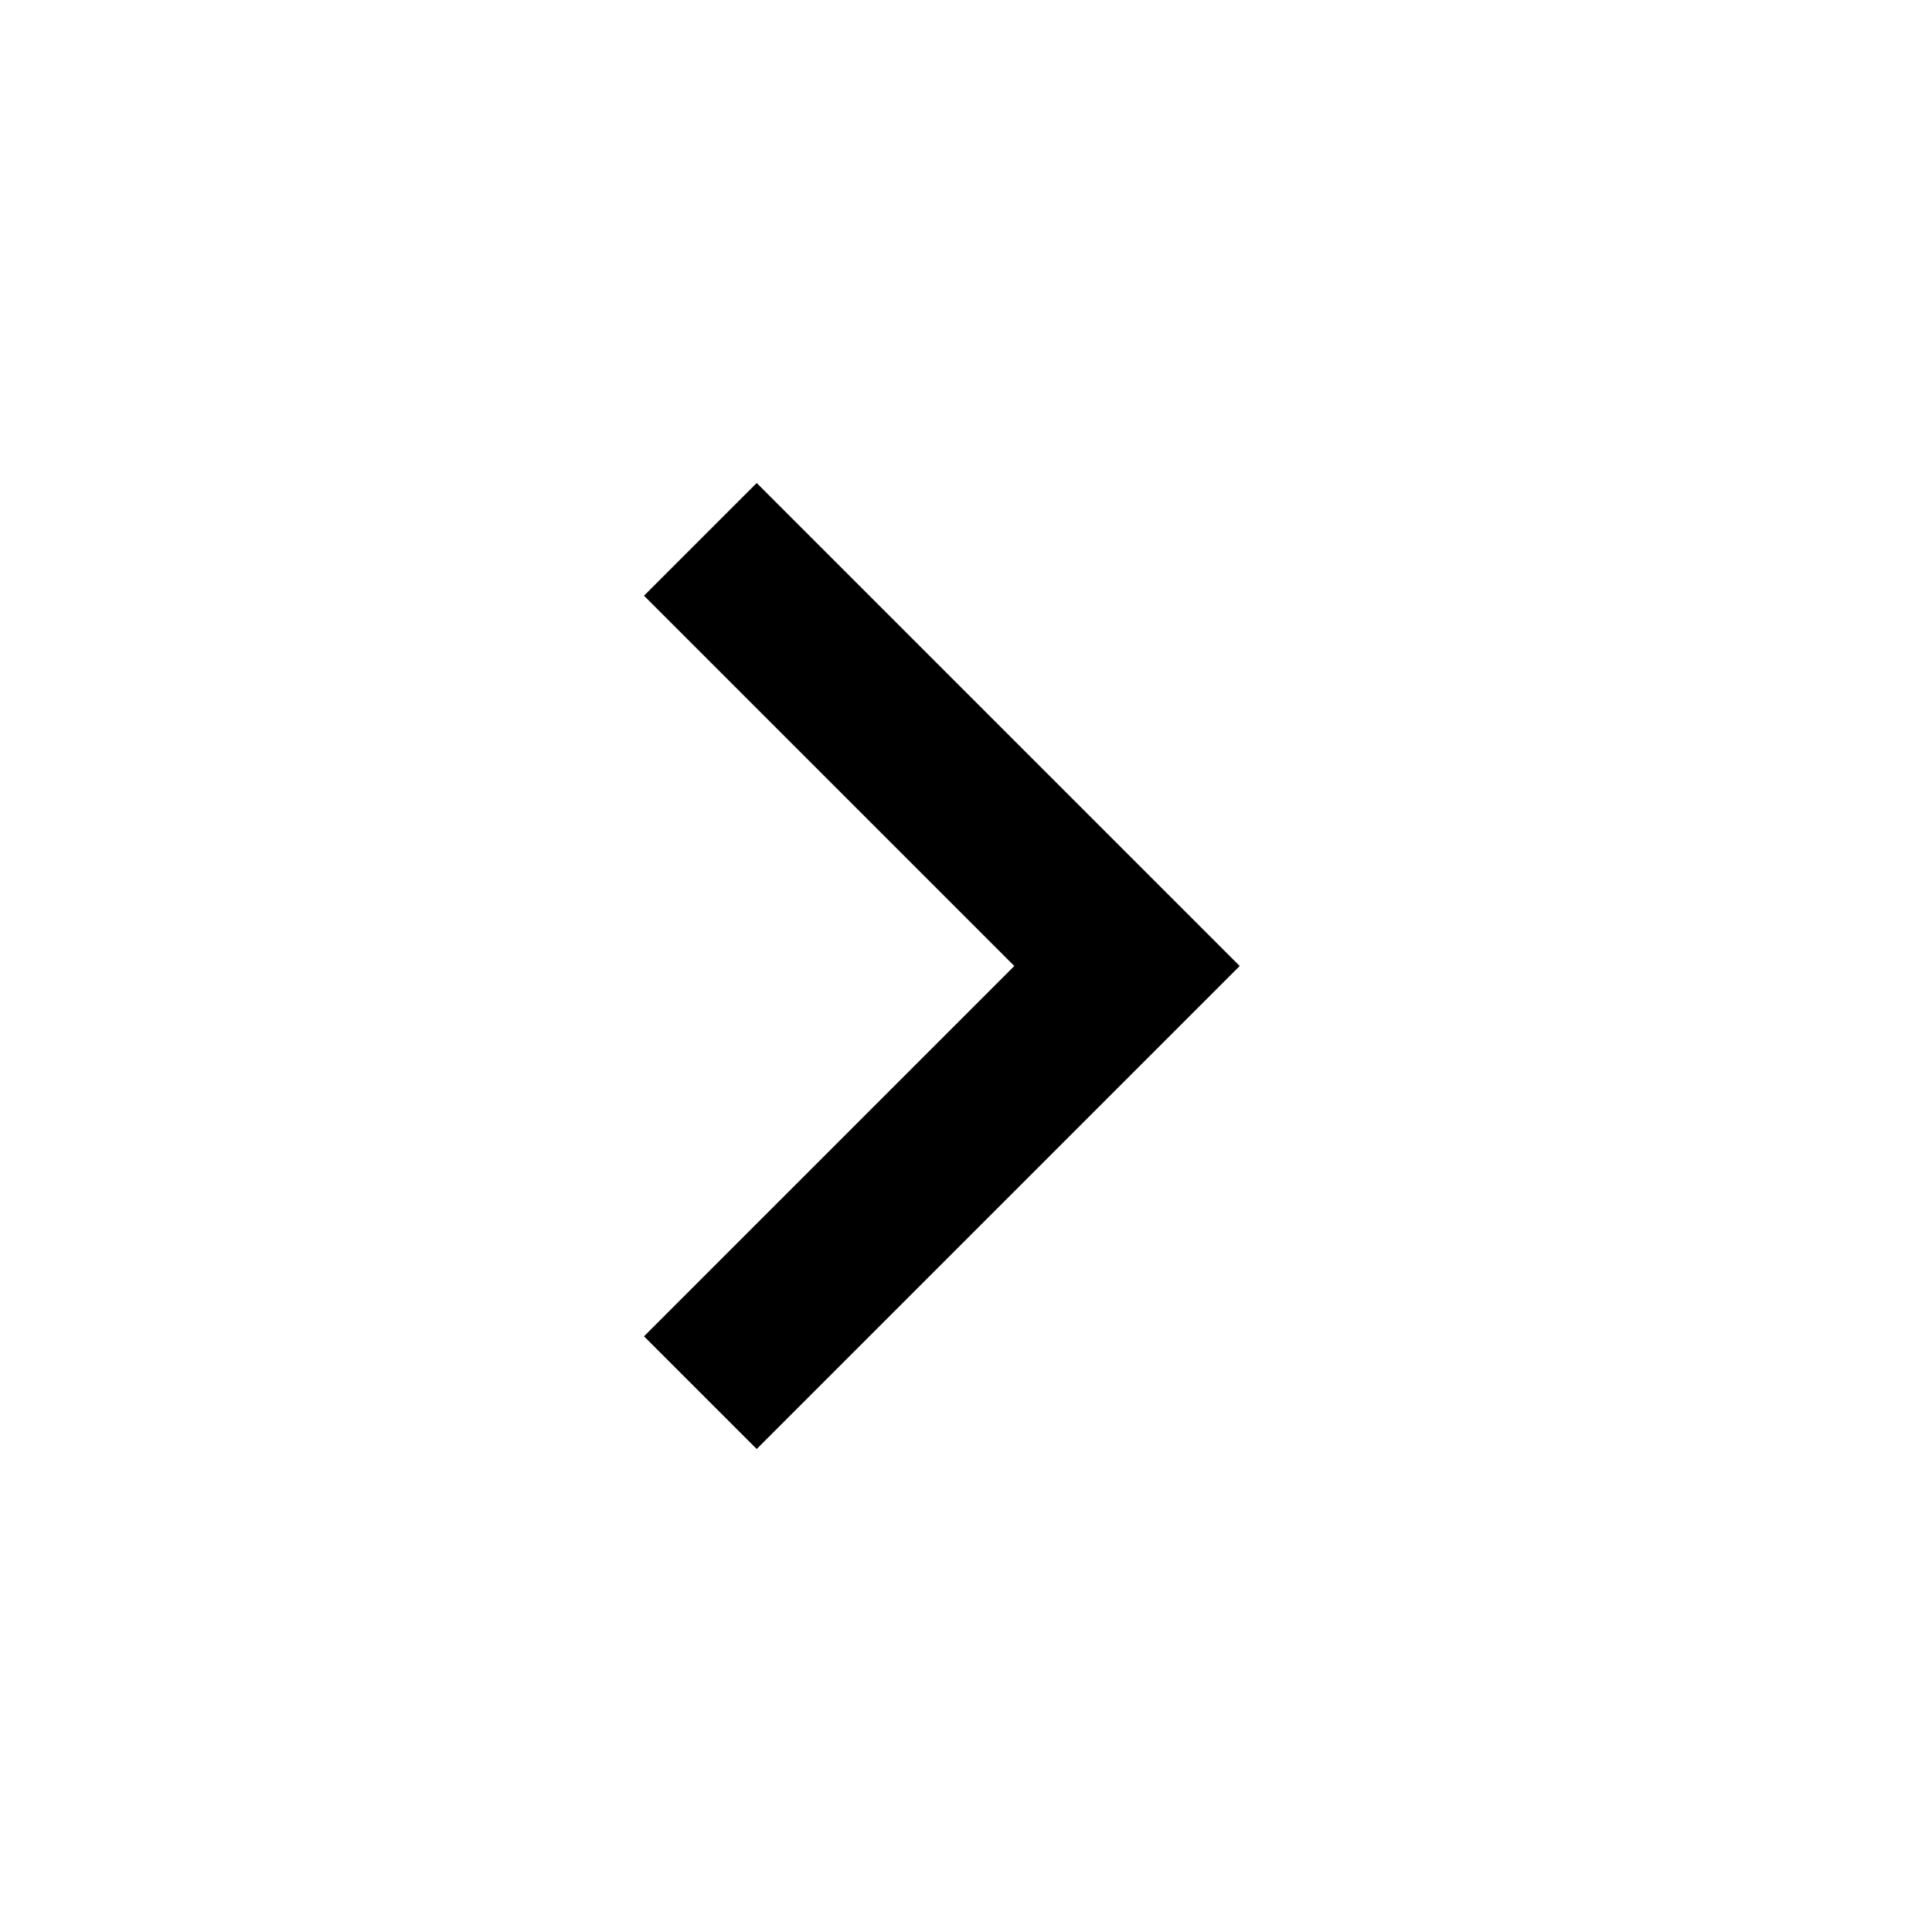
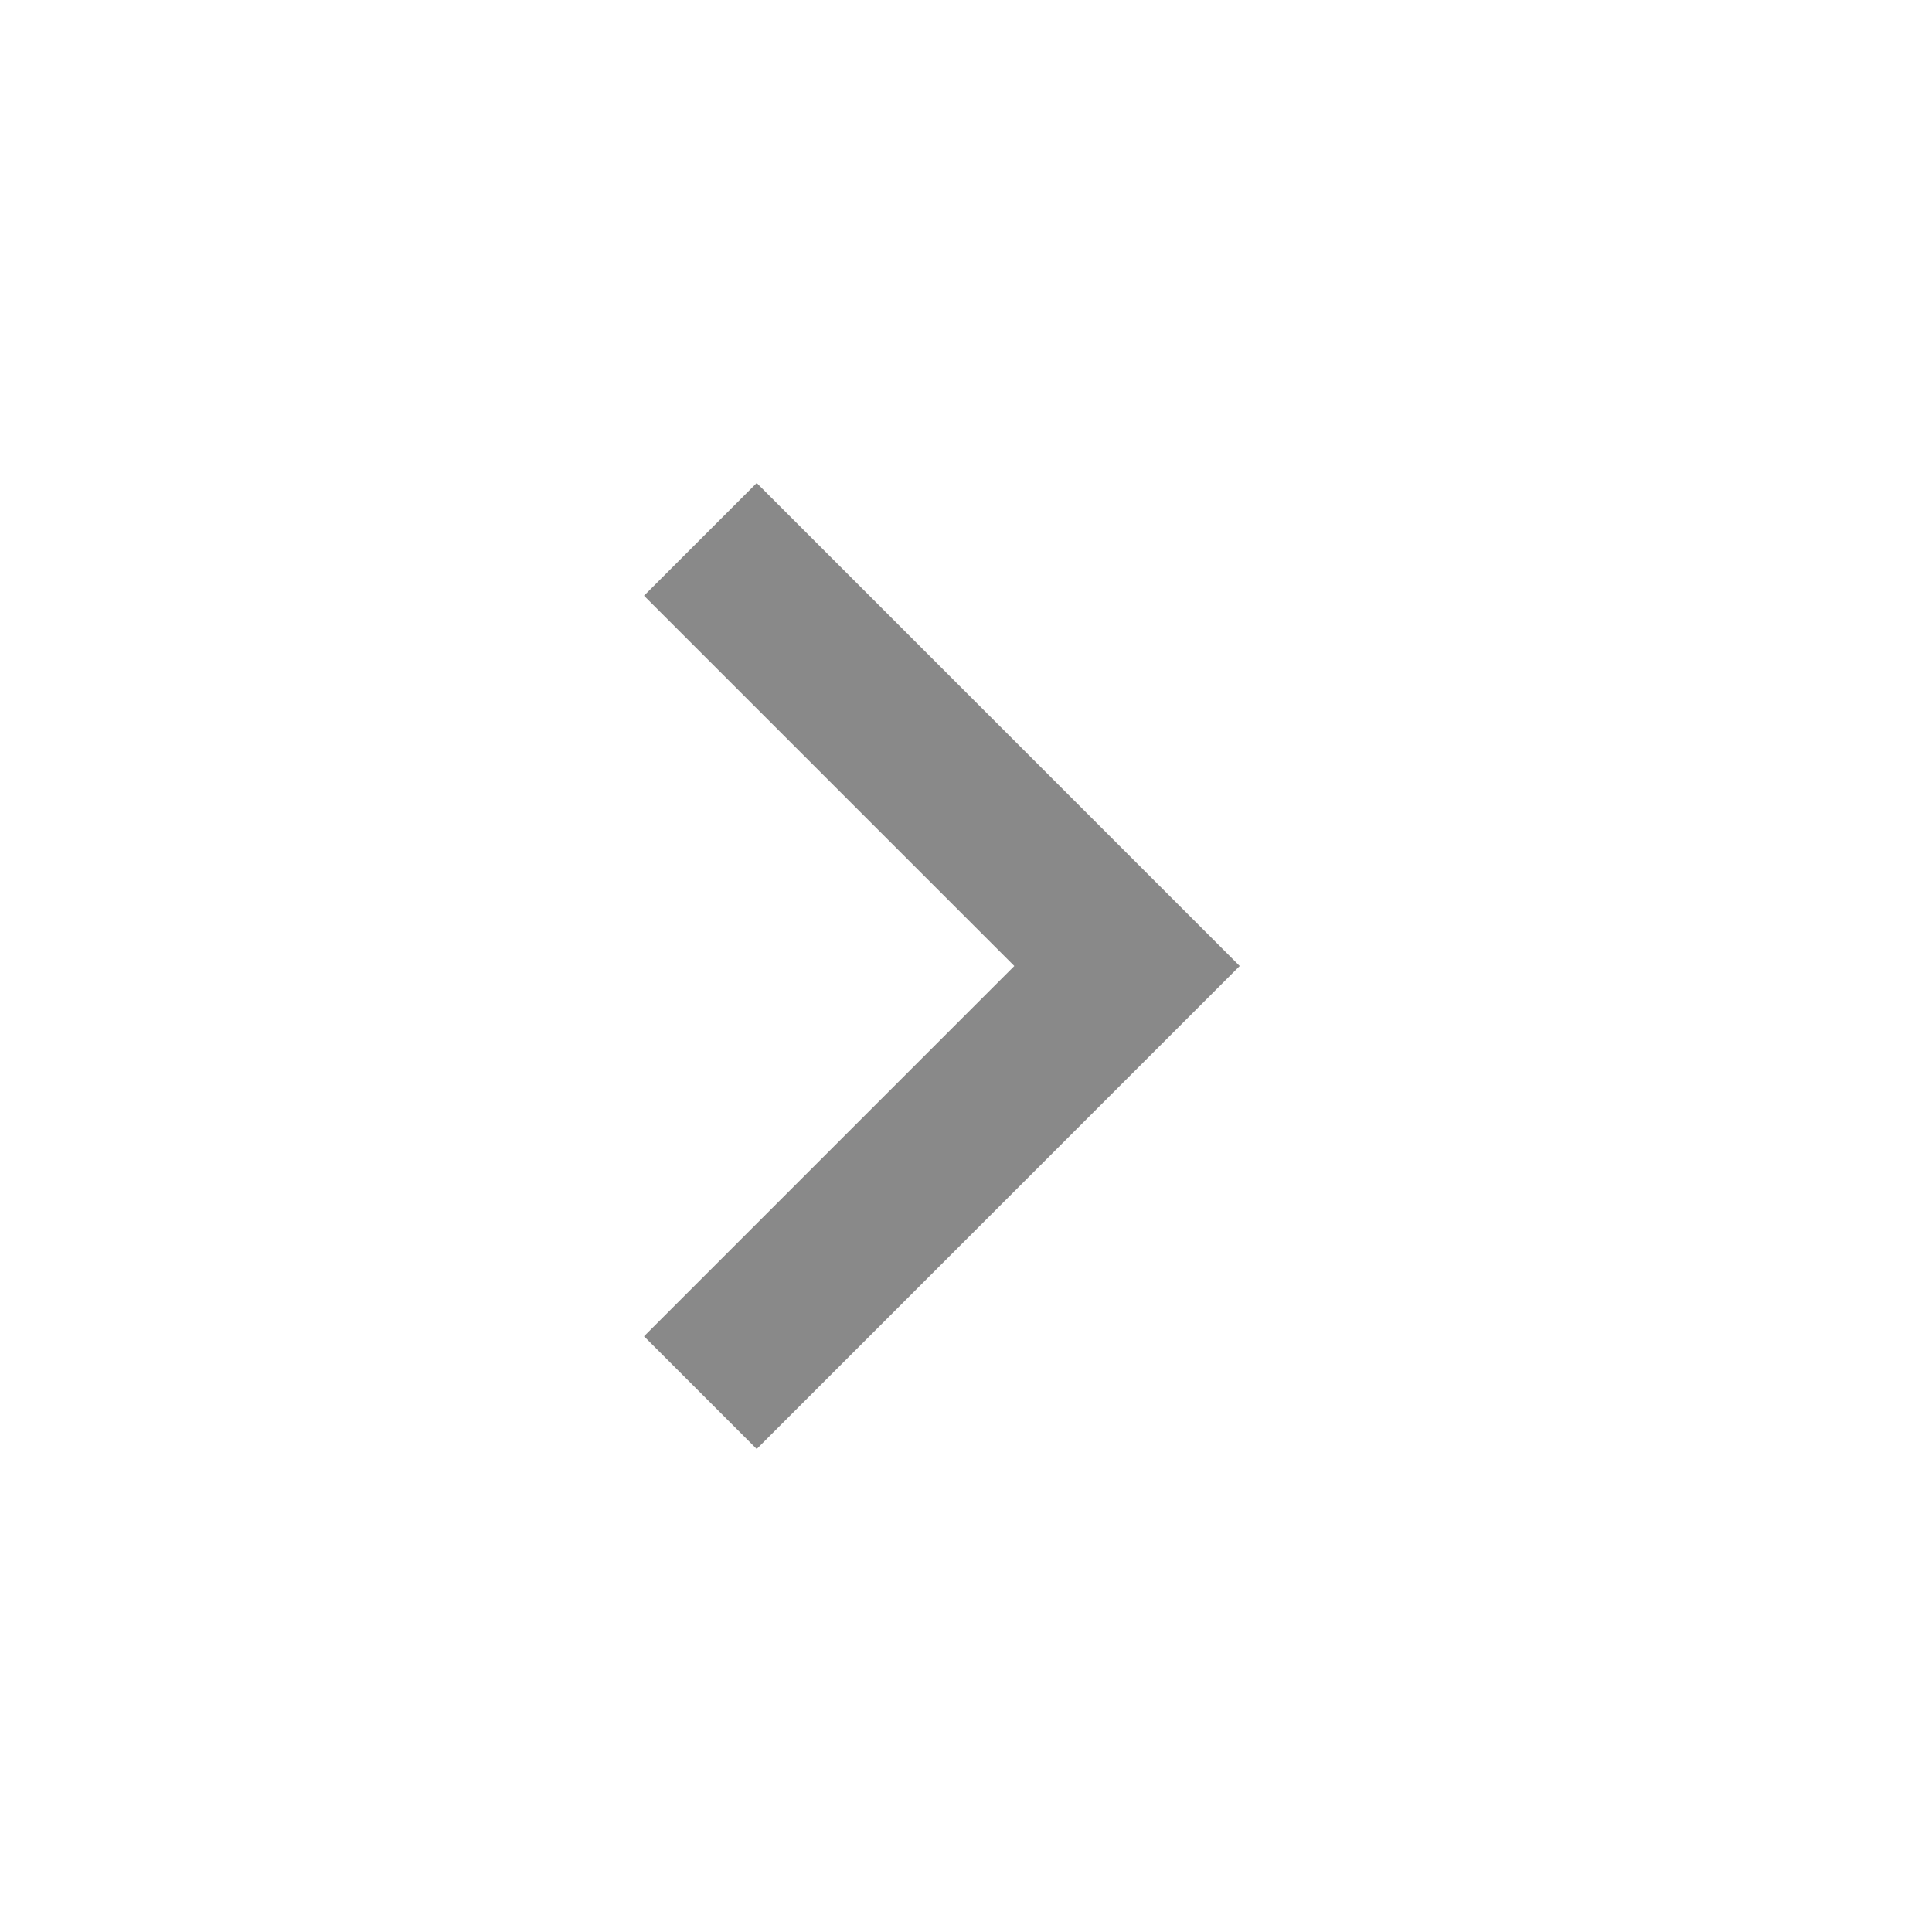
- <svg xmlns="http://www.w3.org/2000/svg" height="24" viewBox="0 -960 960 960" width="24">
+ <svg xmlns="http://www.w3.org/2000/svg" height="24" viewBox="0 -960 960 960" width="24" class="carousel-icon">
+   <style>
+     .carousel-icon {
+       fill: rgb(137, 137, 137);
+     }
+   </style>
  <path d="M504-480 320-664l56-56 240 240-240 240-56-56 184-184Z" />
</svg>
